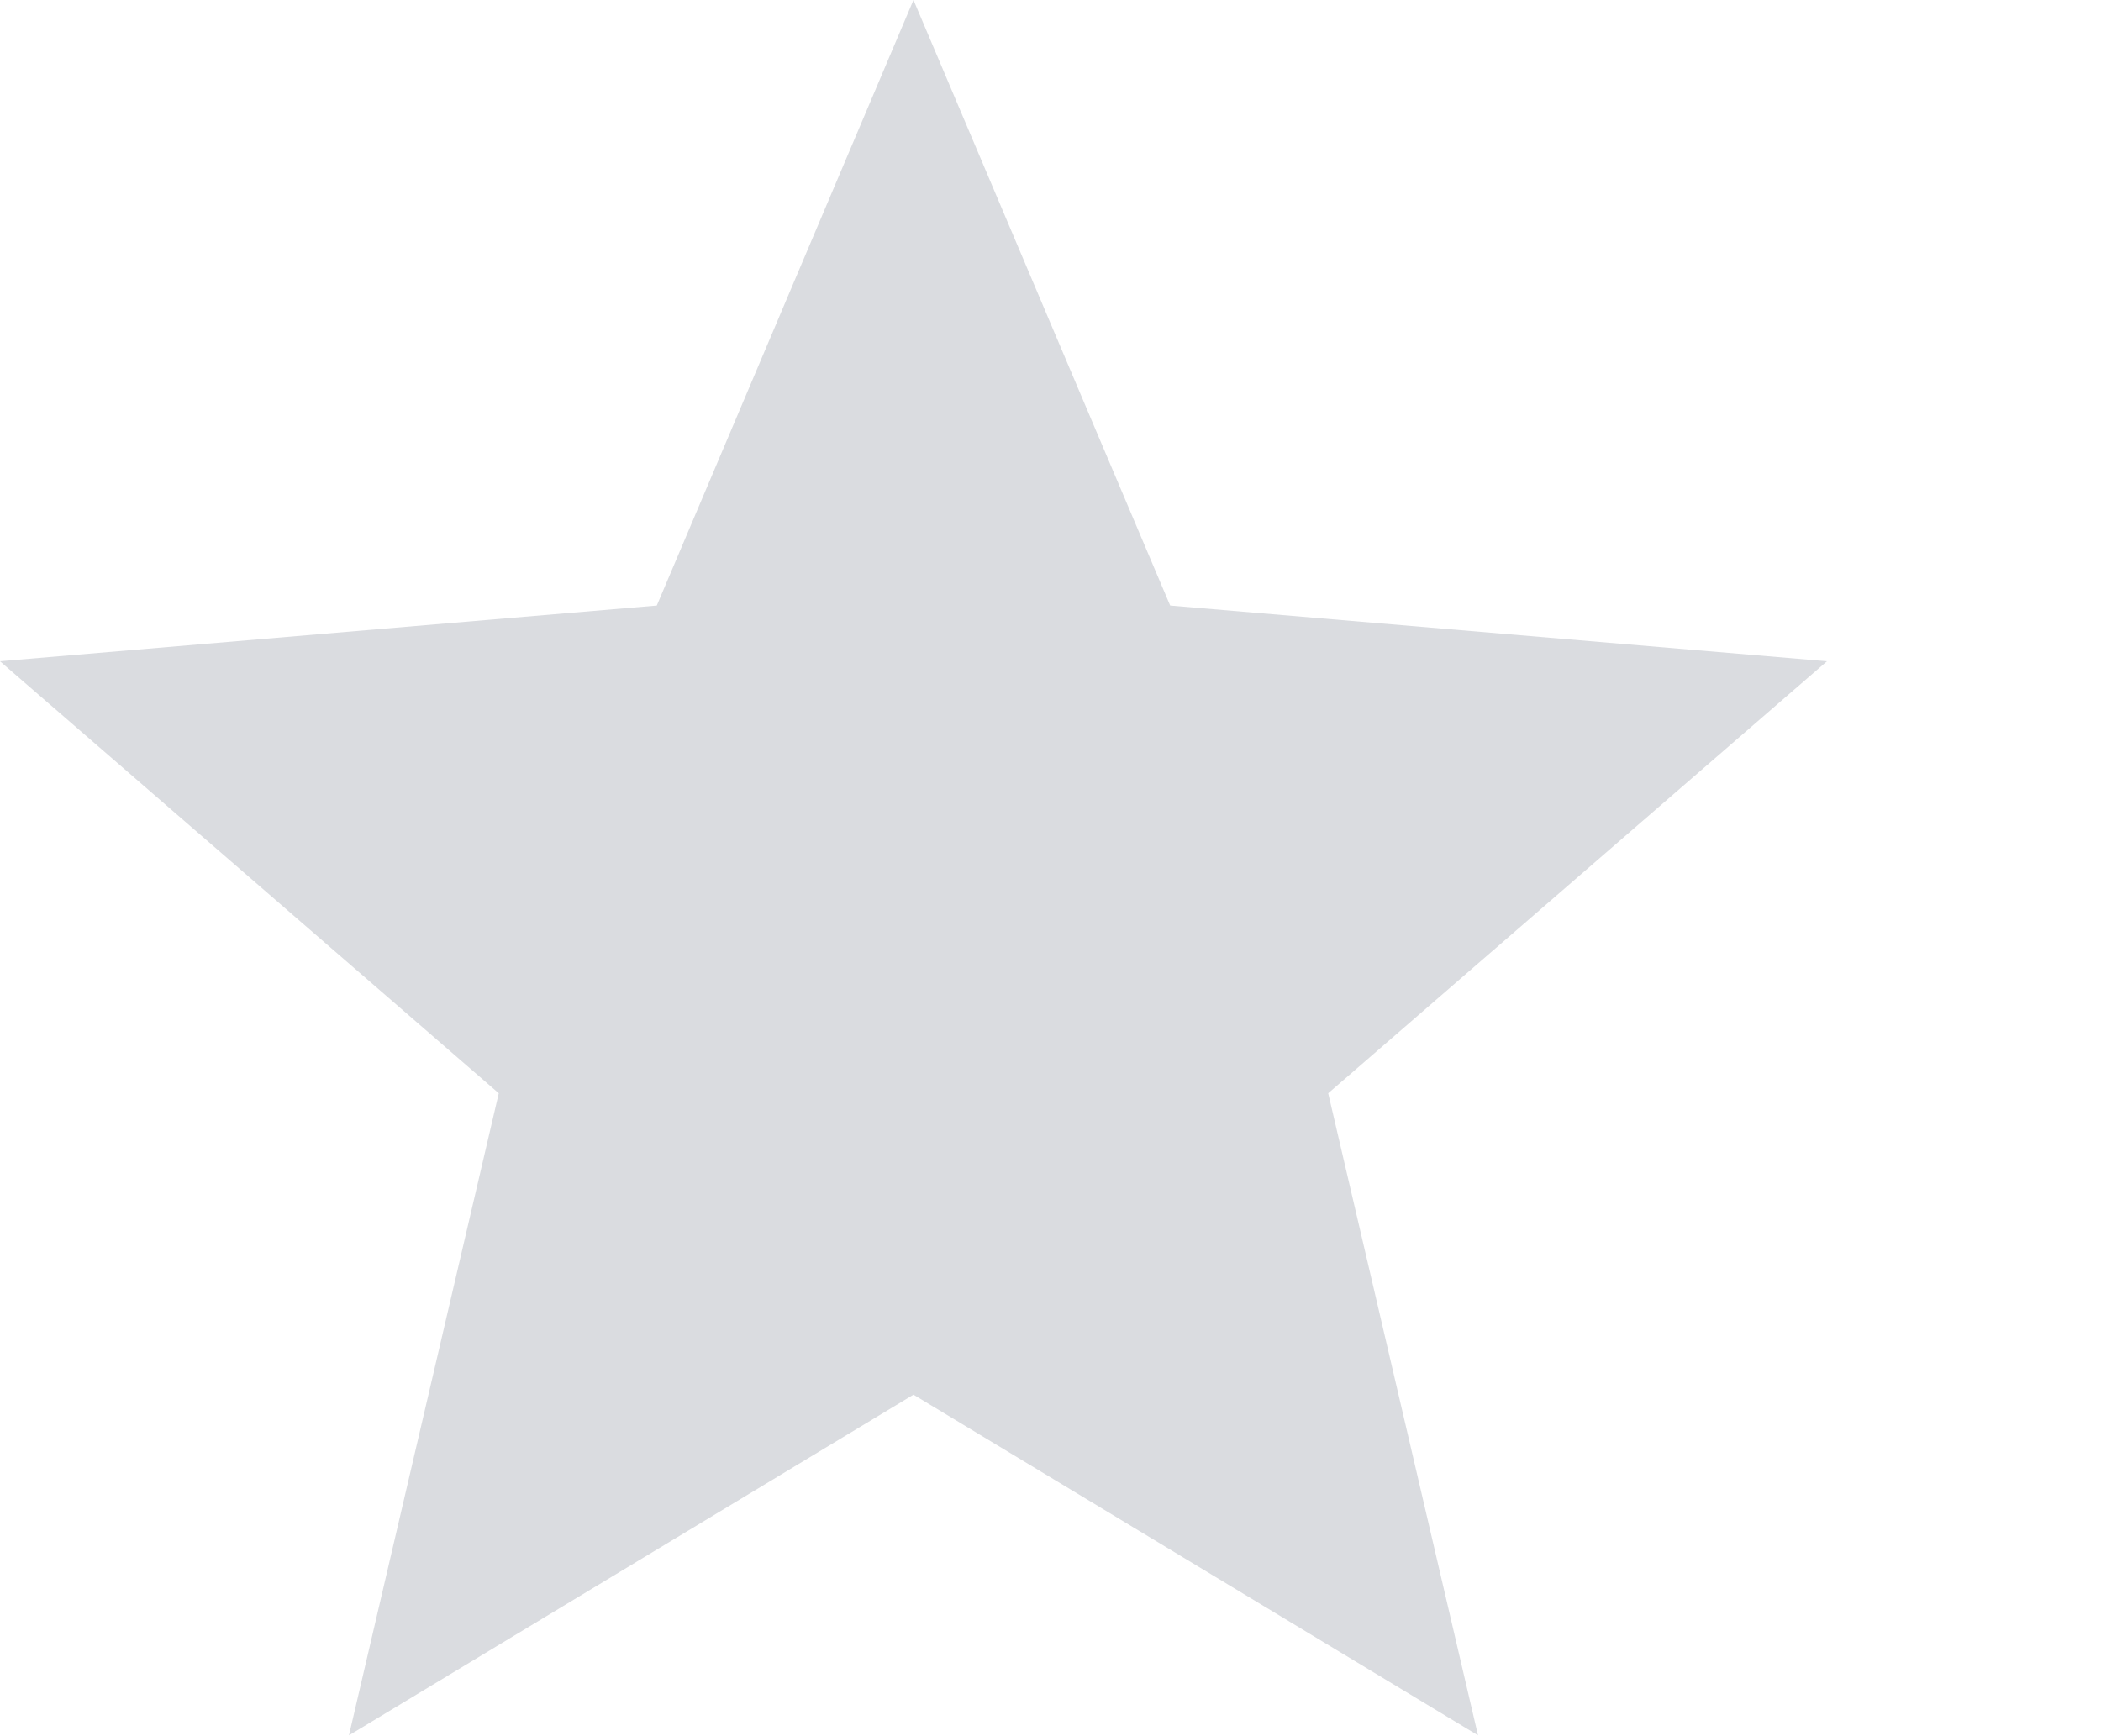
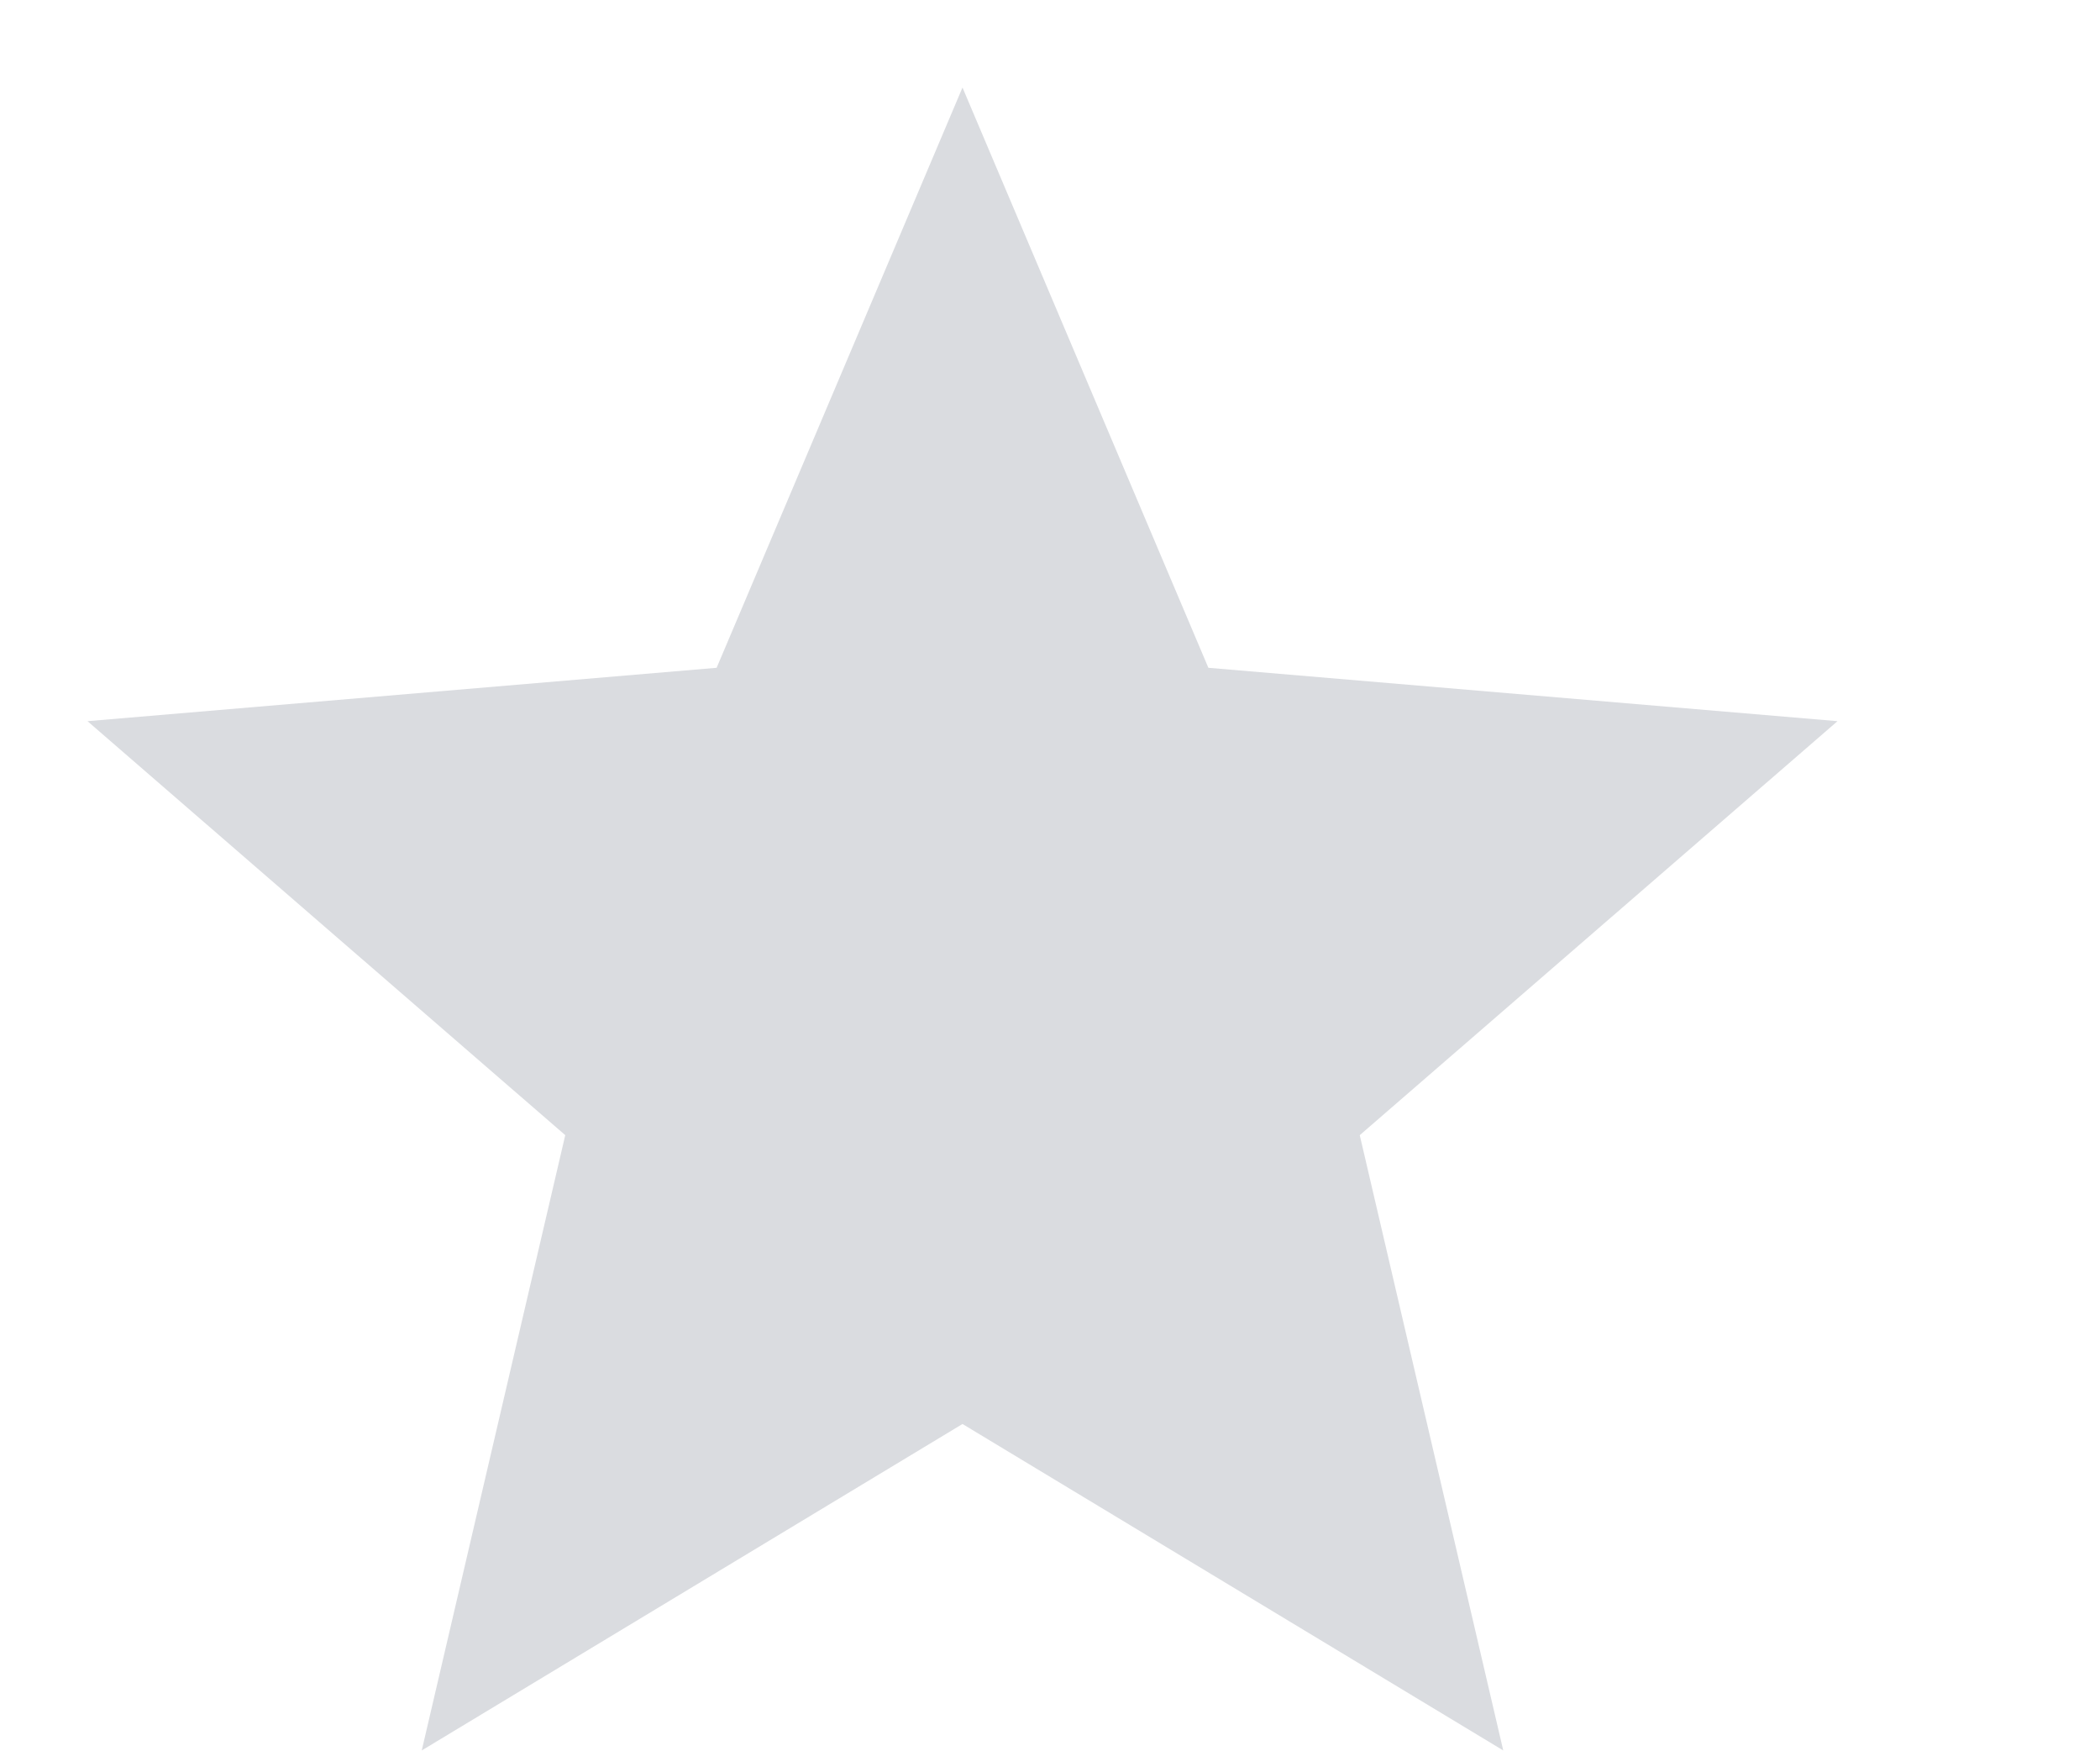
- <svg xmlns="http://www.w3.org/2000/svg" viewBox="0 0 23 19">
+ <svg xmlns="http://www.w3.org/2000/svg" viewBox="-1 -1 24 20">
  <polygon fill="#dadce0" points="10,15.27 16.18,19 14.54,11.97 20,7.24 12.81,6.63 10,0 7.19,6.63 0,7.24 5.46,11.97 3.82,19" />
</svg>
